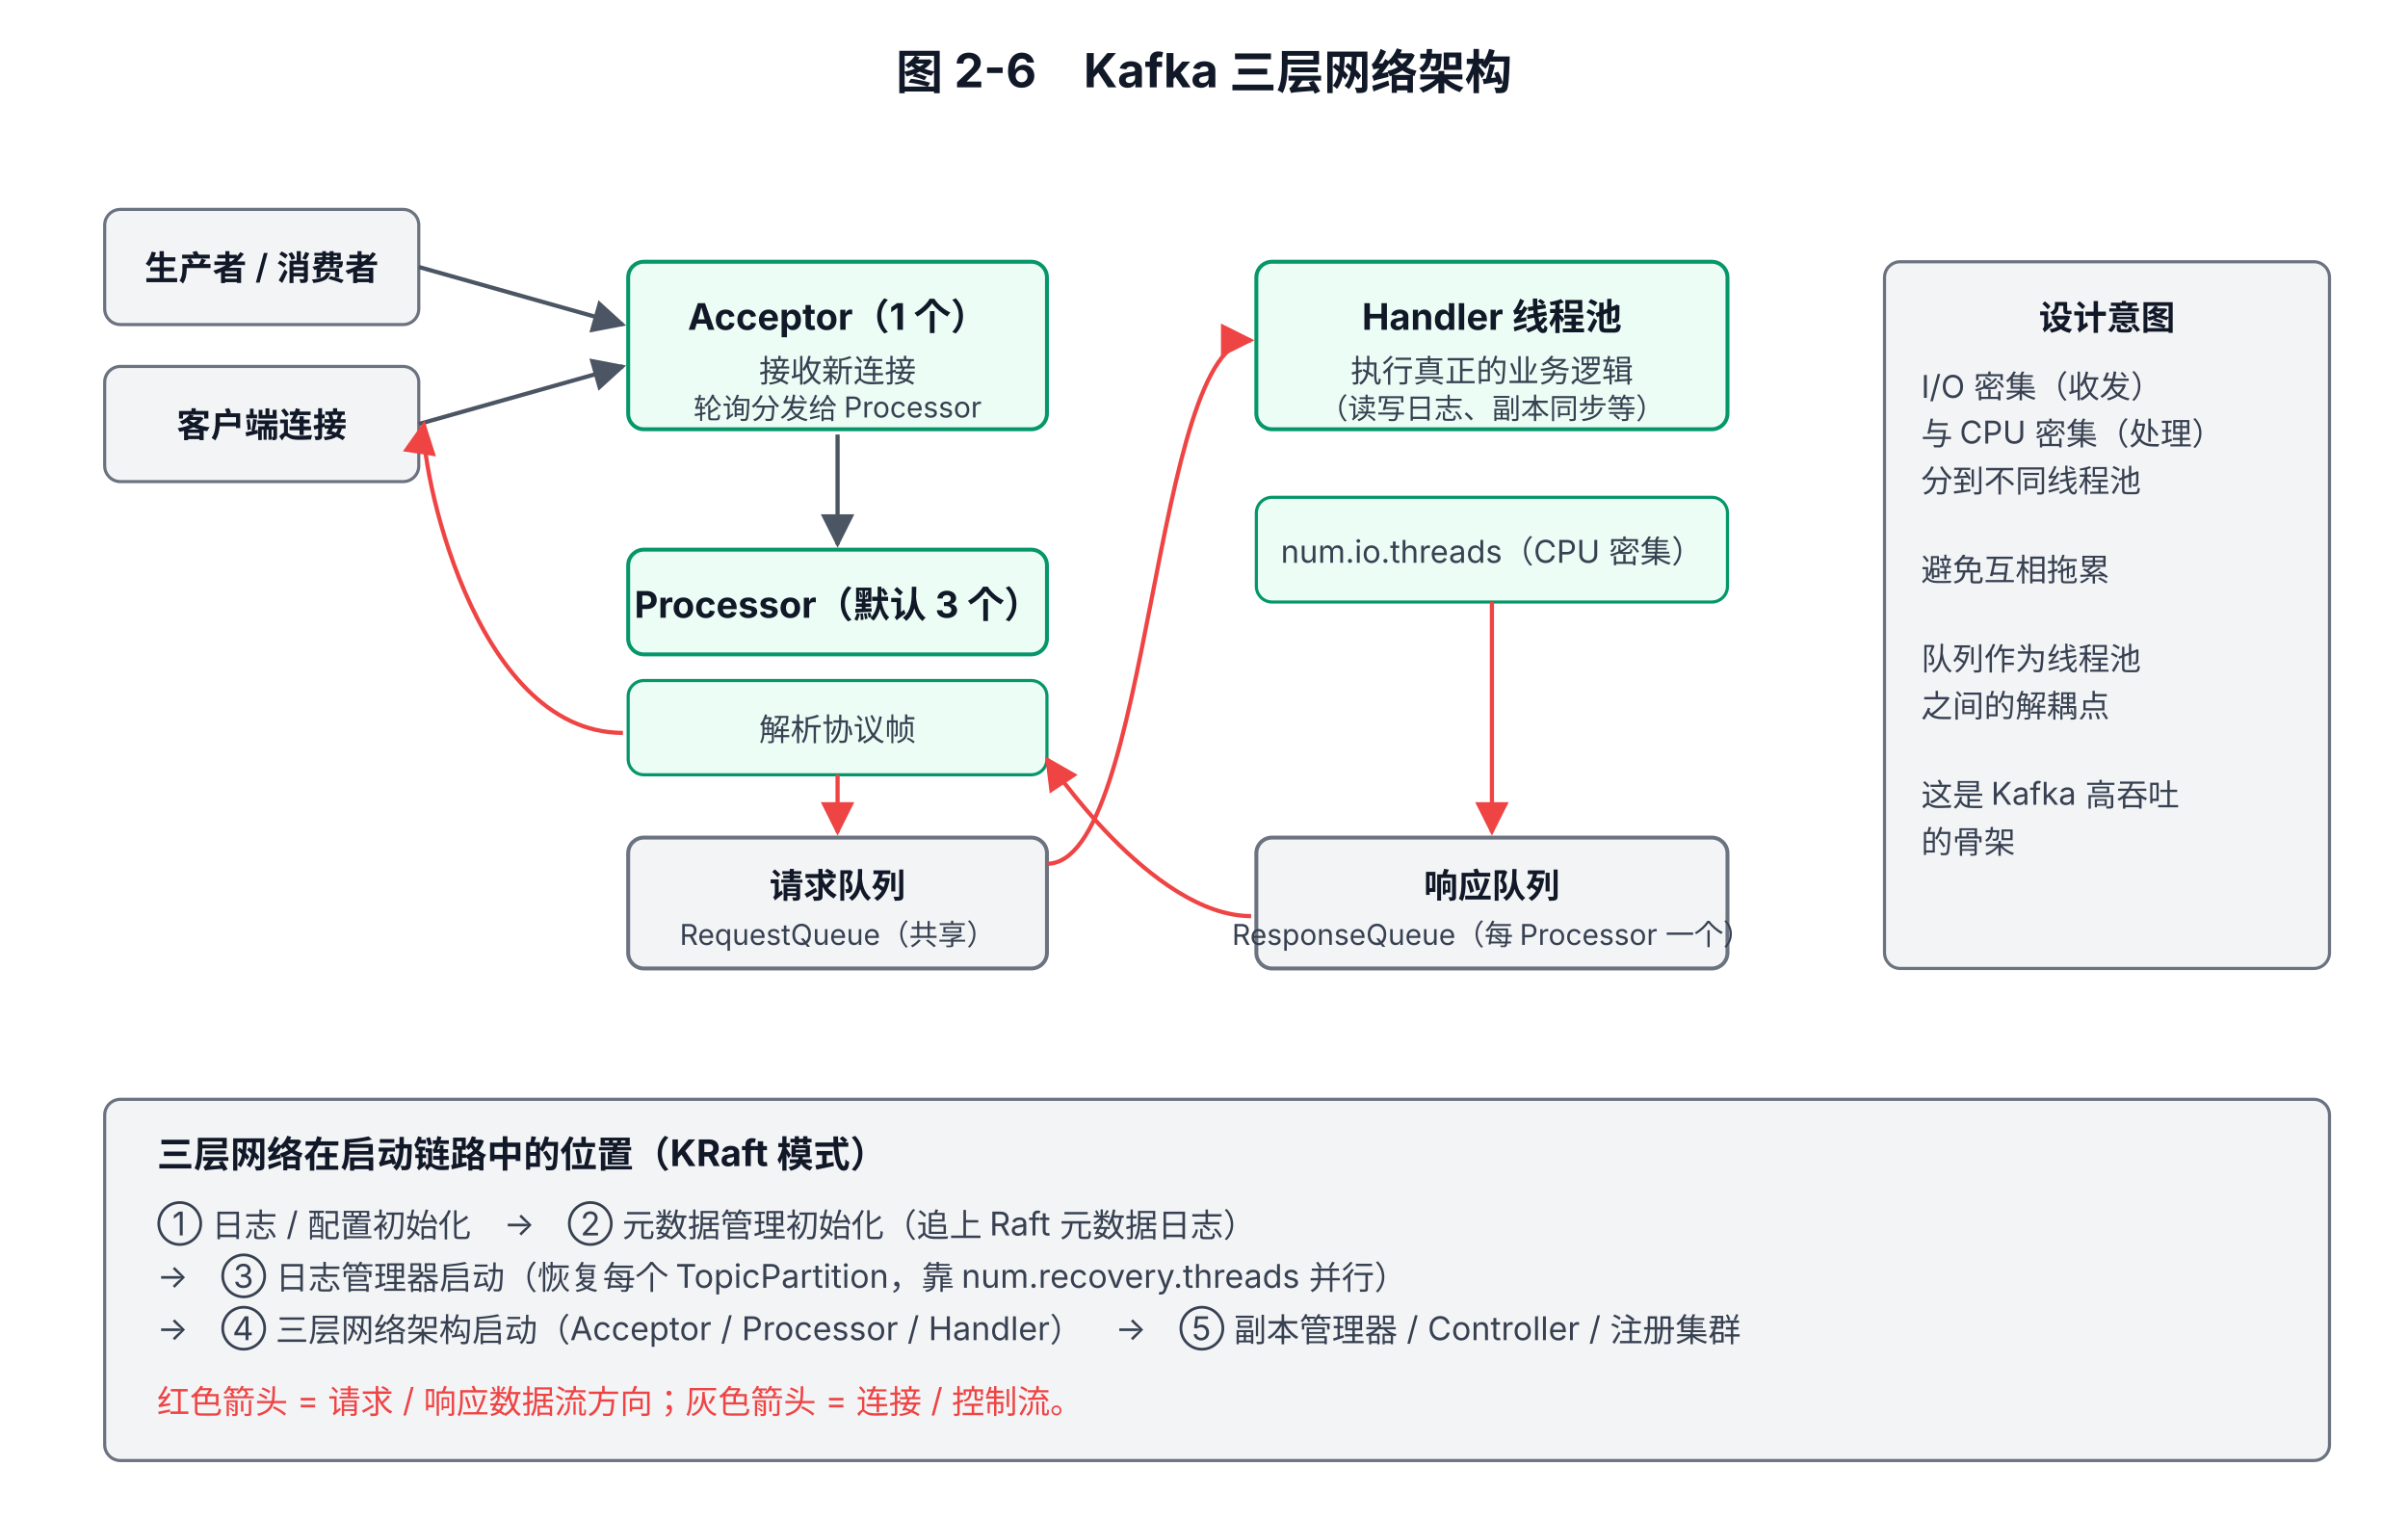
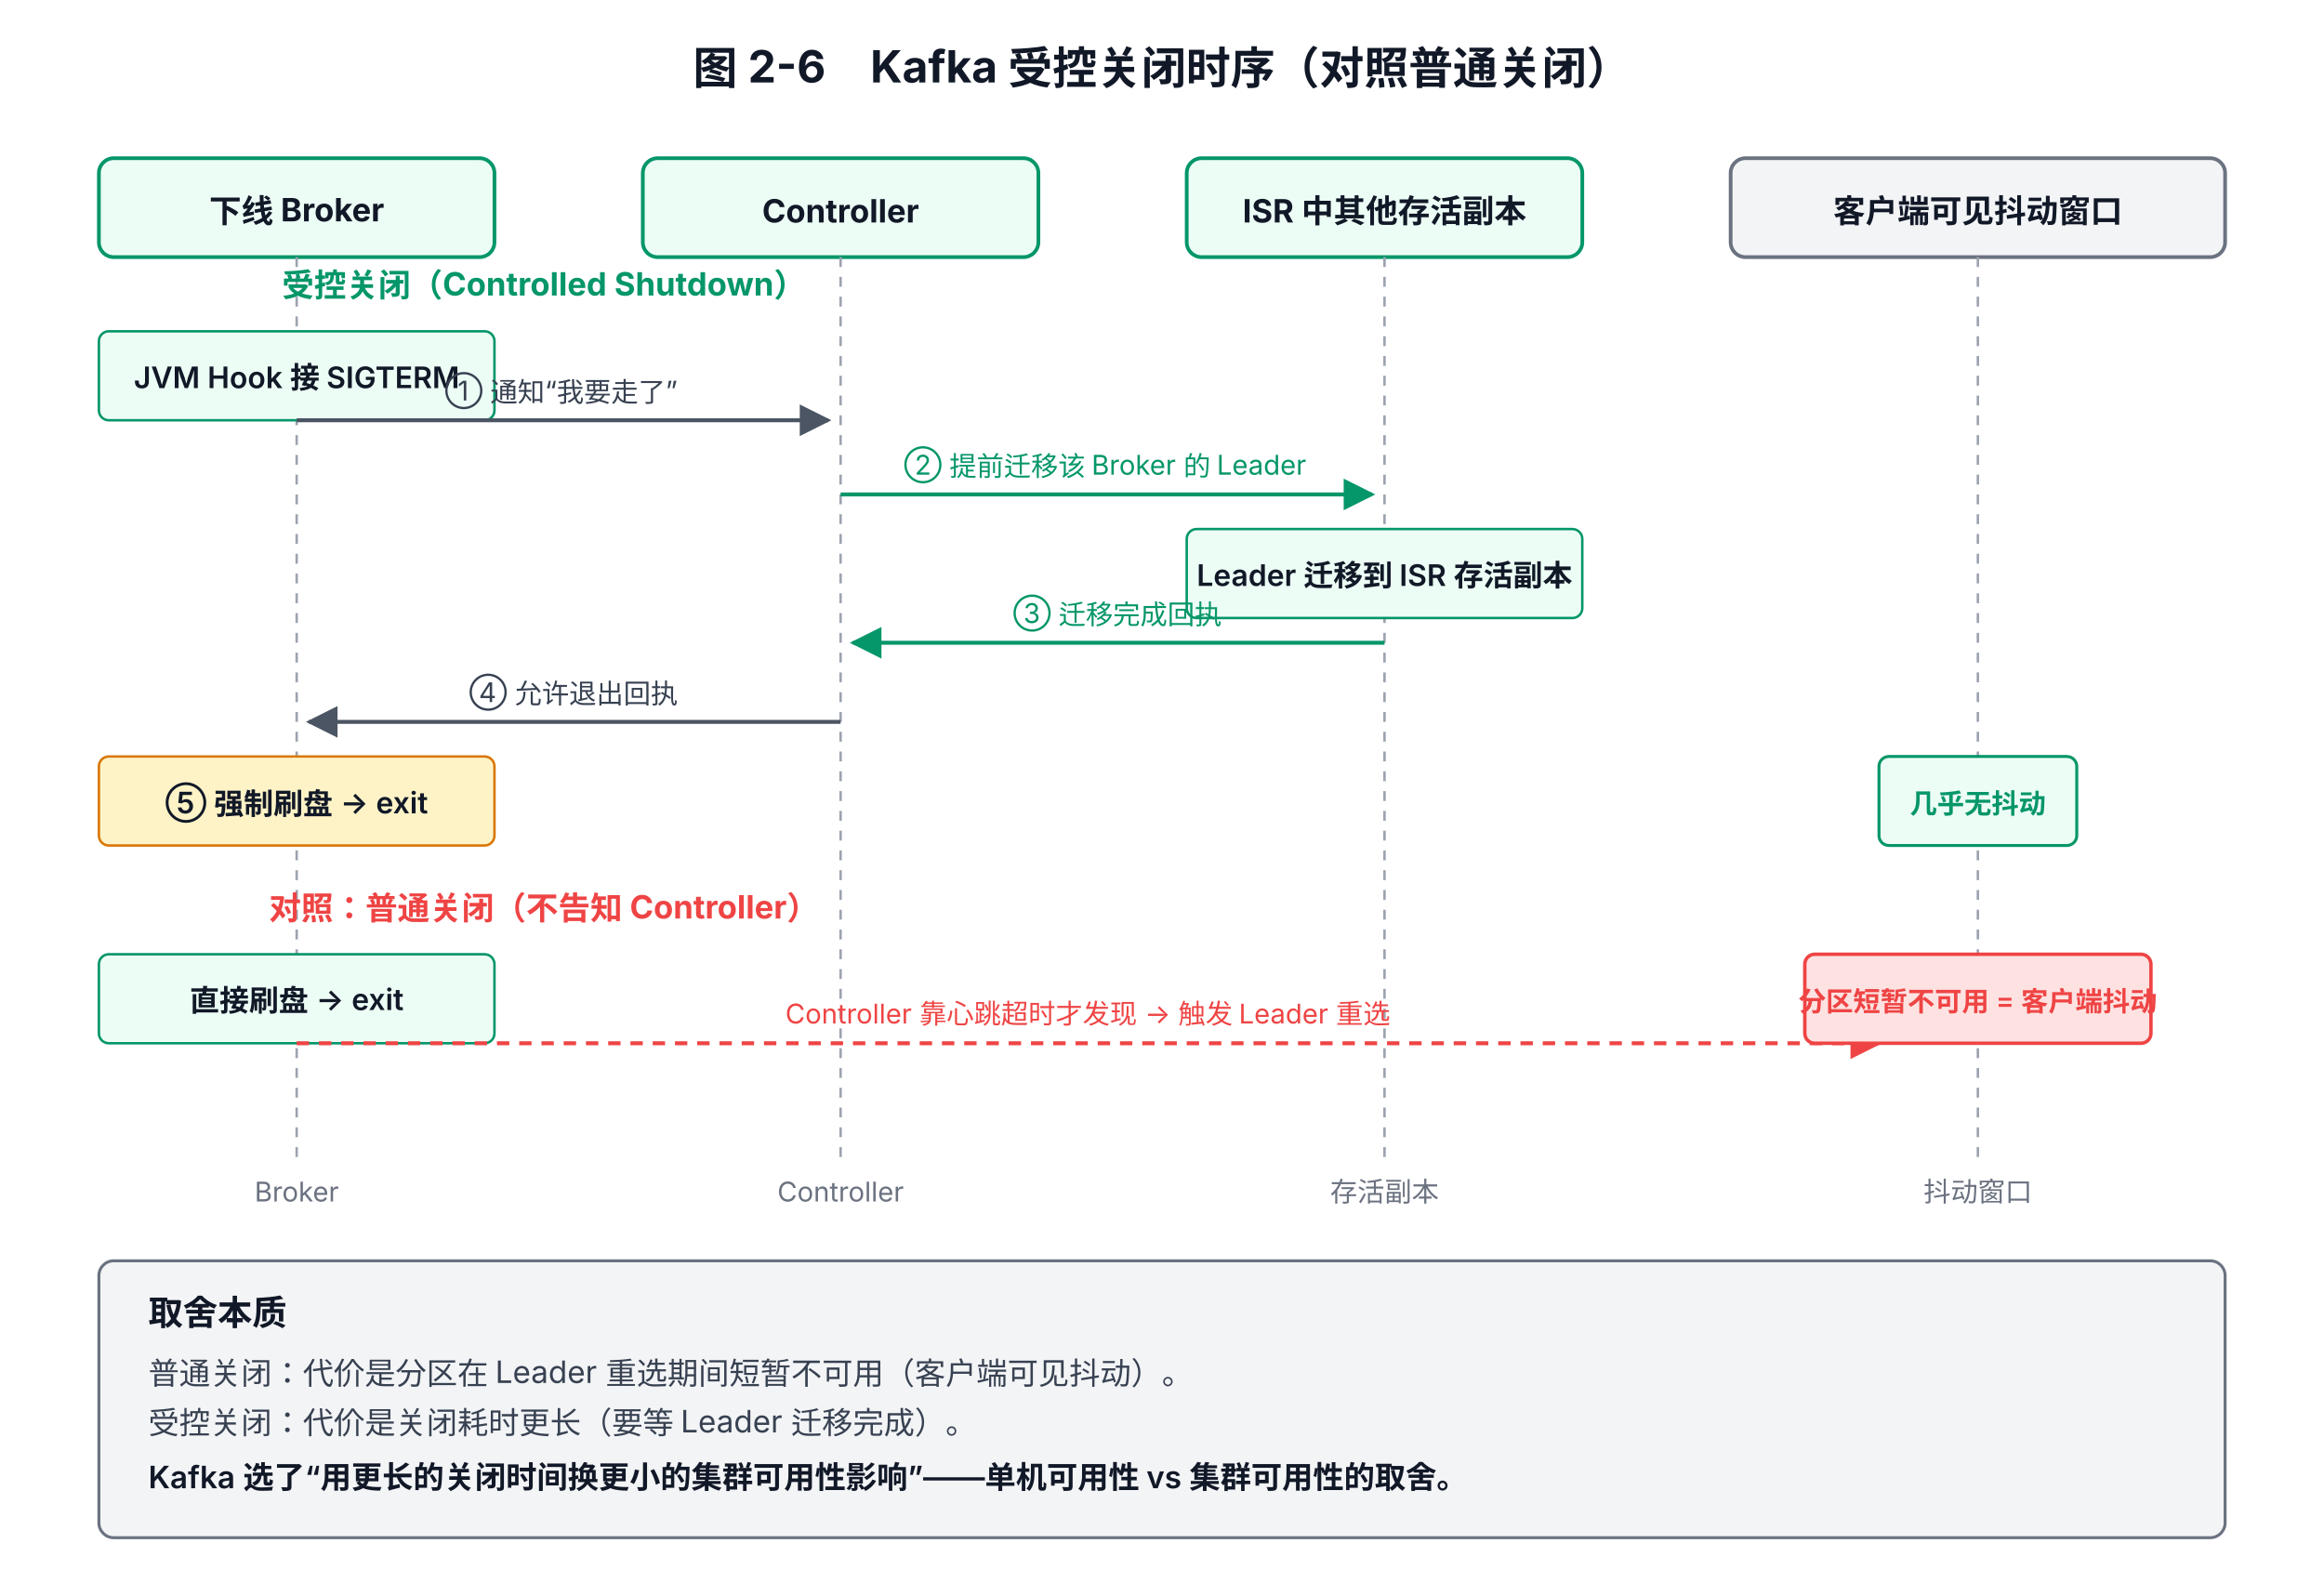
- <svg xmlns="http://www.w3.org/2000/svg" viewBox="0 0 920 580" font-family="system-ui, -apple-system, 'PingFang SC', 'Microsoft YaHei', sans-serif">
+ <svg xmlns="http://www.w3.org/2000/svg" viewBox="0 0 940 640" font-family="system-ui, -apple-system, 'PingFang SC', 'Microsoft YaHei', sans-serif">
  <defs>
    <marker id="arrow" viewBox="0 0 10 10" refX="9" refY="5" markerWidth="8" markerHeight="8" orient="auto-start-reverse">
      <path d="M0,0 L10,5 L0,10 z" fill="#4B5563" />
    </marker>
    <marker id="arrowR" viewBox="0 0 10 10" refX="9" refY="5" markerWidth="8" markerHeight="8" orient="auto-start-reverse">
      <path d="M0,0 L10,5 L0,10 z" fill="#EF4444" />
    </marker>
+     <marker id="arrowG" viewBox="0 0 10 10" refX="9" refY="5" markerWidth="8" markerHeight="8" orient="auto-start-reverse">
+       <path d="M0,0 L10,5 L0,10 z" fill="#059669" />
+     </marker>
  </defs>
-   <text x="460" y="34" text-anchor="middle" font-size="18" font-weight="700" fill="#111827">图 2-6　Kafka 三层网络架构</text>
-   <rect x="40" y="80" width="120" height="44" rx="6" fill="#F3F4F6" stroke="#6B7280" stroke-width="1.2" />
-   <text x="100" y="107" text-anchor="middle" font-size="13" font-weight="600" fill="#111827">生产者 / 消费者</text>
-   <rect x="40" y="140" width="120" height="44" rx="6" fill="#F3F4F6" stroke="#6B7280" stroke-width="1.2" />
-   <text x="100" y="167" text-anchor="middle" font-size="13" font-weight="600" fill="#111827">客户端连接</text>
-   <rect x="240" y="100" width="160" height="64" rx="6" fill="#ECFDF5" stroke="#059669" stroke-width="1.5" />
-   <text x="320" y="126" text-anchor="middle" font-size="14" font-weight="700" fill="#111827">Acceptor（1 个）</text>
-   <text x="320" y="146" text-anchor="middle" font-size="12" fill="#374151">接收新连接</text>
-   <text x="320" y="160" text-anchor="middle" font-size="11" fill="#374151">轮询分发给 Processor</text>
-   <path d="M160 102 L238 124" fill="none" stroke="#4B5563" stroke-width="1.6" marker-end="url(#arrow)" />
-   <path d="M160 162 L238 140" fill="none" stroke="#4B5563" stroke-width="1.6" marker-end="url(#arrow)" />
-   <rect x="240" y="210" width="160" height="40" rx="6" fill="#ECFDF5" stroke="#059669" stroke-width="1.5" />
-   <text x="320" y="236" text-anchor="middle" font-size="14" font-weight="700" fill="#111827">Processor（默认 3 个）</text>
-   <rect x="240" y="260" width="160" height="36" rx="6" fill="#ECFDF5" stroke="#059669" stroke-width="1.2" />
-   <text x="320" y="283" text-anchor="middle" font-size="12" fill="#374151">解析协议帧</text>
-   <path d="M320 166 L320 208" fill="none" stroke="#4B5563" stroke-width="1.6" marker-end="url(#arrow)" />
-   <rect x="240" y="320" width="160" height="50" rx="6" fill="#F3F4F6" stroke="#6B7280" stroke-width="1.5" />
-   <text x="320" y="343" text-anchor="middle" font-size="13" font-weight="700" fill="#111827">请求队列</text>
-   <text x="320" y="361" text-anchor="middle" font-size="11" fill="#374151">RequestQueue（共享）</text>
-   <path d="M320 296 L320 318" fill="none" stroke="#EF4444" stroke-width="1.6" marker-end="url(#arrowR)" />
-   <rect x="480" y="100" width="180" height="64" rx="6" fill="#ECFDF5" stroke="#059669" stroke-width="1.5" />
-   <text x="570" y="126" text-anchor="middle" font-size="14" font-weight="700" fill="#111827">Handler 线程池</text>
-   <text x="570" y="146" text-anchor="middle" font-size="12" fill="#374151">执行真正的业务逻辑</text>
-   <text x="570" y="160" text-anchor="middle" font-size="11" fill="#374151">（读写日志、副本同步等）</text>
-   <rect x="480" y="190" width="180" height="40" rx="6" fill="#ECFDF5" stroke="#059669" stroke-width="1.2" />
-   <text x="570" y="215" text-anchor="middle" font-size="12" fill="#374151">num.io.threads（CPU 密集）</text>
-   <path d="M400 330 C 440 330, 440 130, 478 130" fill="none" stroke="#EF4444" stroke-width="1.6" marker-end="url(#arrowR)" />
-   <rect x="480" y="320" width="180" height="50" rx="6" fill="#F3F4F6" stroke="#6B7280" stroke-width="1.5" />
-   <text x="570" y="343" text-anchor="middle" font-size="13" font-weight="700" fill="#111827">响应队列</text>
-   <text x="570" y="361" text-anchor="middle" font-size="11" fill="#374151">ResponseQueue（每 Processor 一个）</text>
-   <path d="M570 230 L570 318" fill="none" stroke="#EF4444" stroke-width="1.6" marker-end="url(#arrowR)" />
-   <path d="M478 350 C 440 350, 400 290, 400 290" fill="none" stroke="#EF4444" stroke-width="1.6" marker-end="url(#arrowR)" />
-   <path d="M238 280 C 180 280, 160 175, 162 162" fill="none" stroke="#EF4444" stroke-width="1.6" marker-end="url(#arrowR)" />
-   <rect x="720" y="100" width="170" height="270" rx="6" fill="#F3F4F6" stroke="#6B7280" stroke-width="1.2" />
-   <text x="805" y="126" text-anchor="middle" font-size="13" font-weight="700" fill="#111827">设计意图</text>
-   <text x="734" y="152" font-size="12" fill="#374151">I/O 密集（收发）</text>
-   <text x="734" y="170" font-size="12" fill="#374151">与 CPU 密集（处理）</text>
-   <text x="734" y="188" font-size="12" fill="#374151">分到不同线程池</text>
-   <text x="734" y="222" font-size="12" fill="#374151">避免互相拖累</text>
-   <text x="734" y="256" font-size="12" fill="#374151">队列作为线程池</text>
-   <text x="734" y="274" font-size="12" fill="#374151">之间的解耦点</text>
-   <text x="734" y="308" font-size="12" fill="#374151">这是 Kafka 高吞吐</text>
-   <text x="734" y="326" font-size="12" fill="#374151">的骨架</text>
-   <rect x="40" y="420" width="850" height="138" rx="6" fill="#F3F4F6" stroke="#6B7280" stroke-width="1.2" />
-   <text x="60" y="446" font-size="14" font-weight="700" fill="#111827">三层网络在启动链路中的位置（KRaft 模式）</text>
-   <text x="60" y="472" font-size="12.5" fill="#374151">① 日志 / 配置初始化　→　② 元数据管理初始化（追上 Raft 元数据日志）</text>
-   <text x="60" y="492" font-size="12.5" fill="#374151">→　③ 日志管理器启动（恢复每个 TopicPartition，靠 num.recovery.threads 并行）</text>
-   <text x="60" y="512" font-size="12.5" fill="#374151">→　④ 三层网络架构启动（Acceptor / Processor / Handler）　→　⑤ 副本管理器 / Controller / 注册集群</text>
-   <text x="60" y="540" font-size="12.5" fill="#EF4444">红色箭头 = 请求 / 响应数据流方向；灰色箭头 = 连接 / 控制流。</text>
+   <text x="470" y="34" text-anchor="middle" font-size="18" font-weight="700" fill="#111827">图 2-6　Kafka 受控关闭时序（对照普通关闭）</text>
+   <rect x="40" y="64" width="160" height="40" rx="6" fill="#ECFDF5" stroke="#059669" stroke-width="1.5" />
+   <text x="120" y="90" text-anchor="middle" font-size="13" font-weight="700" fill="#111827">下线 Broker</text>
+   <rect x="260" y="64" width="160" height="40" rx="6" fill="#ECFDF5" stroke="#059669" stroke-width="1.5" />
+   <text x="340" y="90" text-anchor="middle" font-size="13" font-weight="700" fill="#111827">Controller</text>
+   <rect x="480" y="64" width="160" height="40" rx="6" fill="#ECFDF5" stroke="#059669" stroke-width="1.5" />
+   <text x="560" y="90" text-anchor="middle" font-size="13" font-weight="700" fill="#111827">ISR 中其他存活副本</text>
+   <rect x="700" y="64" width="200" height="40" rx="6" fill="#F3F4F6" stroke="#6B7280" stroke-width="1.5" />
+   <text x="800" y="90" text-anchor="middle" font-size="13" font-weight="700" fill="#111827">客户端可见抖动窗口</text>
+   <line x1="120" y1="104" x2="120" y2="470" stroke="#9CA3AF" stroke-width="1" stroke-dasharray="4 4" />
+   <line x1="340" y1="104" x2="340" y2="470" stroke="#9CA3AF" stroke-width="1" stroke-dasharray="4 4" />
+   <line x1="560" y1="104" x2="560" y2="470" stroke="#9CA3AF" stroke-width="1" stroke-dasharray="4 4" />
+   <line x1="800" y1="104" x2="800" y2="470" stroke="#9CA3AF" stroke-width="1" stroke-dasharray="4 4" />
+   <text x="220" y="120" text-anchor="middle" font-size="13" font-weight="700" fill="#059669">受控关闭（Controlled Shutdown）</text>
+   <rect x="40" y="134" width="160" height="36" rx="4" fill="#ECFDF5" stroke="#059669" stroke-width="1" />
+   <text x="120" y="157" text-anchor="middle" font-size="12" font-weight="600" fill="#111827">JVM Hook 接 SIGTERM</text>
+   <path d="M120 170 L335 170" fill="none" stroke="#4B5563" stroke-width="1.6" marker-end="url(#arrow)" />
+   <text x="227" y="162" text-anchor="middle" font-size="11" fill="#374151">① 通知“我要走了”</text>
+   <path d="M340 200 L555 200" fill="none" stroke="#059669" stroke-width="1.6" marker-end="url(#arrowG)" />
+   <text x="447" y="192" text-anchor="middle" font-size="11" fill="#059669">② 提前迁移该 Broker 的 Leader</text>
+   <rect x="480" y="214" width="160" height="36" rx="4" fill="#ECFDF5" stroke="#059669" stroke-width="1" />
+   <text x="560" y="237" text-anchor="middle" font-size="12" font-weight="600" fill="#111827">Leader 迁移到 ISR 存活副本</text>
+   <path d="M560 260 L345 260" fill="none" stroke="#059669" stroke-width="1.6" marker-end="url(#arrowG)" />
+   <text x="452" y="252" text-anchor="middle" font-size="11" fill="#059669">③ 迁移完成回执</text>
+   <path d="M340 292 L125 292" fill="none" stroke="#4B5563" stroke-width="1.6" marker-end="url(#arrow)" />
+   <text x="232" y="284" text-anchor="middle" font-size="11" fill="#374151">④ 允许退出回执</text>
+   <rect x="40" y="306" width="160" height="36" rx="4" fill="#FEF3C7" stroke="#D97706" stroke-width="1" />
+   <text x="120" y="329" text-anchor="middle" font-size="12" font-weight="600" fill="#111827">⑤ 强制刷盘 → exit</text>
+   <rect x="760" y="306" width="80" height="36" rx="4" fill="#ECFDF5" stroke="#059669" stroke-width="1.2" />
+   <text x="800" y="329" text-anchor="middle" font-size="11" font-weight="600" fill="#059669">几乎无抖动</text>
+   <text x="220" y="372" text-anchor="middle" font-size="13" font-weight="700" fill="#EF4444">对照：普通关闭（不告知 Controller）</text>
+   <rect x="40" y="386" width="160" height="36" rx="4" fill="#ECFDF5" stroke="#059669" stroke-width="1" />
+   <text x="120" y="409" text-anchor="middle" font-size="12" font-weight="600" fill="#111827">直接刷盘 → exit</text>
+   <path d="M120 422 L760 422" fill="none" stroke="#EF4444" stroke-width="1.6" stroke-dasharray="5 4" marker-end="url(#arrowR)" />
+   <text x="440" y="414" text-anchor="middle" font-size="11" fill="#EF4444">Controller 靠心跳超时才发现 → 触发 Leader 重选</text>
+   <rect x="730" y="386" width="140" height="36" rx="4" fill="#FEE2E2" stroke="#EF4444" stroke-width="1.4" />
+   <text x="800" y="409" text-anchor="middle" font-size="11" font-weight="600" fill="#EF4444">分区短暂不可用 = 客户端抖动</text>
+   <text x="120" y="486" text-anchor="middle" font-size="11" fill="#6B7280">Broker</text>
+   <text x="340" y="486" text-anchor="middle" font-size="11" fill="#6B7280">Controller</text>
+   <text x="560" y="486" text-anchor="middle" font-size="11" fill="#6B7280">存活副本</text>
+   <text x="800" y="486" text-anchor="middle" font-size="11" fill="#6B7280">抖动窗口</text>
+   <rect x="40" y="510" width="860" height="112" rx="6" fill="#F3F4F6" stroke="#6B7280" stroke-width="1.2" />
+   <text x="60" y="536" font-size="14" font-weight="700" fill="#111827">取舍本质</text>
+   <text x="60" y="560" font-size="12.5" fill="#374151">普通关闭：代价是分区在 Leader 重选期间短暂不可用（客户端可见抖动）。</text>
+   <text x="60" y="580" font-size="12.5" fill="#374151">受控关闭：代价是关闭耗时更长（要等 Leader 迁移完成）。</text>
+   <text x="60" y="602" font-size="12.5" fill="#111827" font-weight="600">Kafka 选了“用更长的关闭时间换更小的集群可用性影响”——单机可用性 vs 集群可用性的取舍。</text>
</svg>
